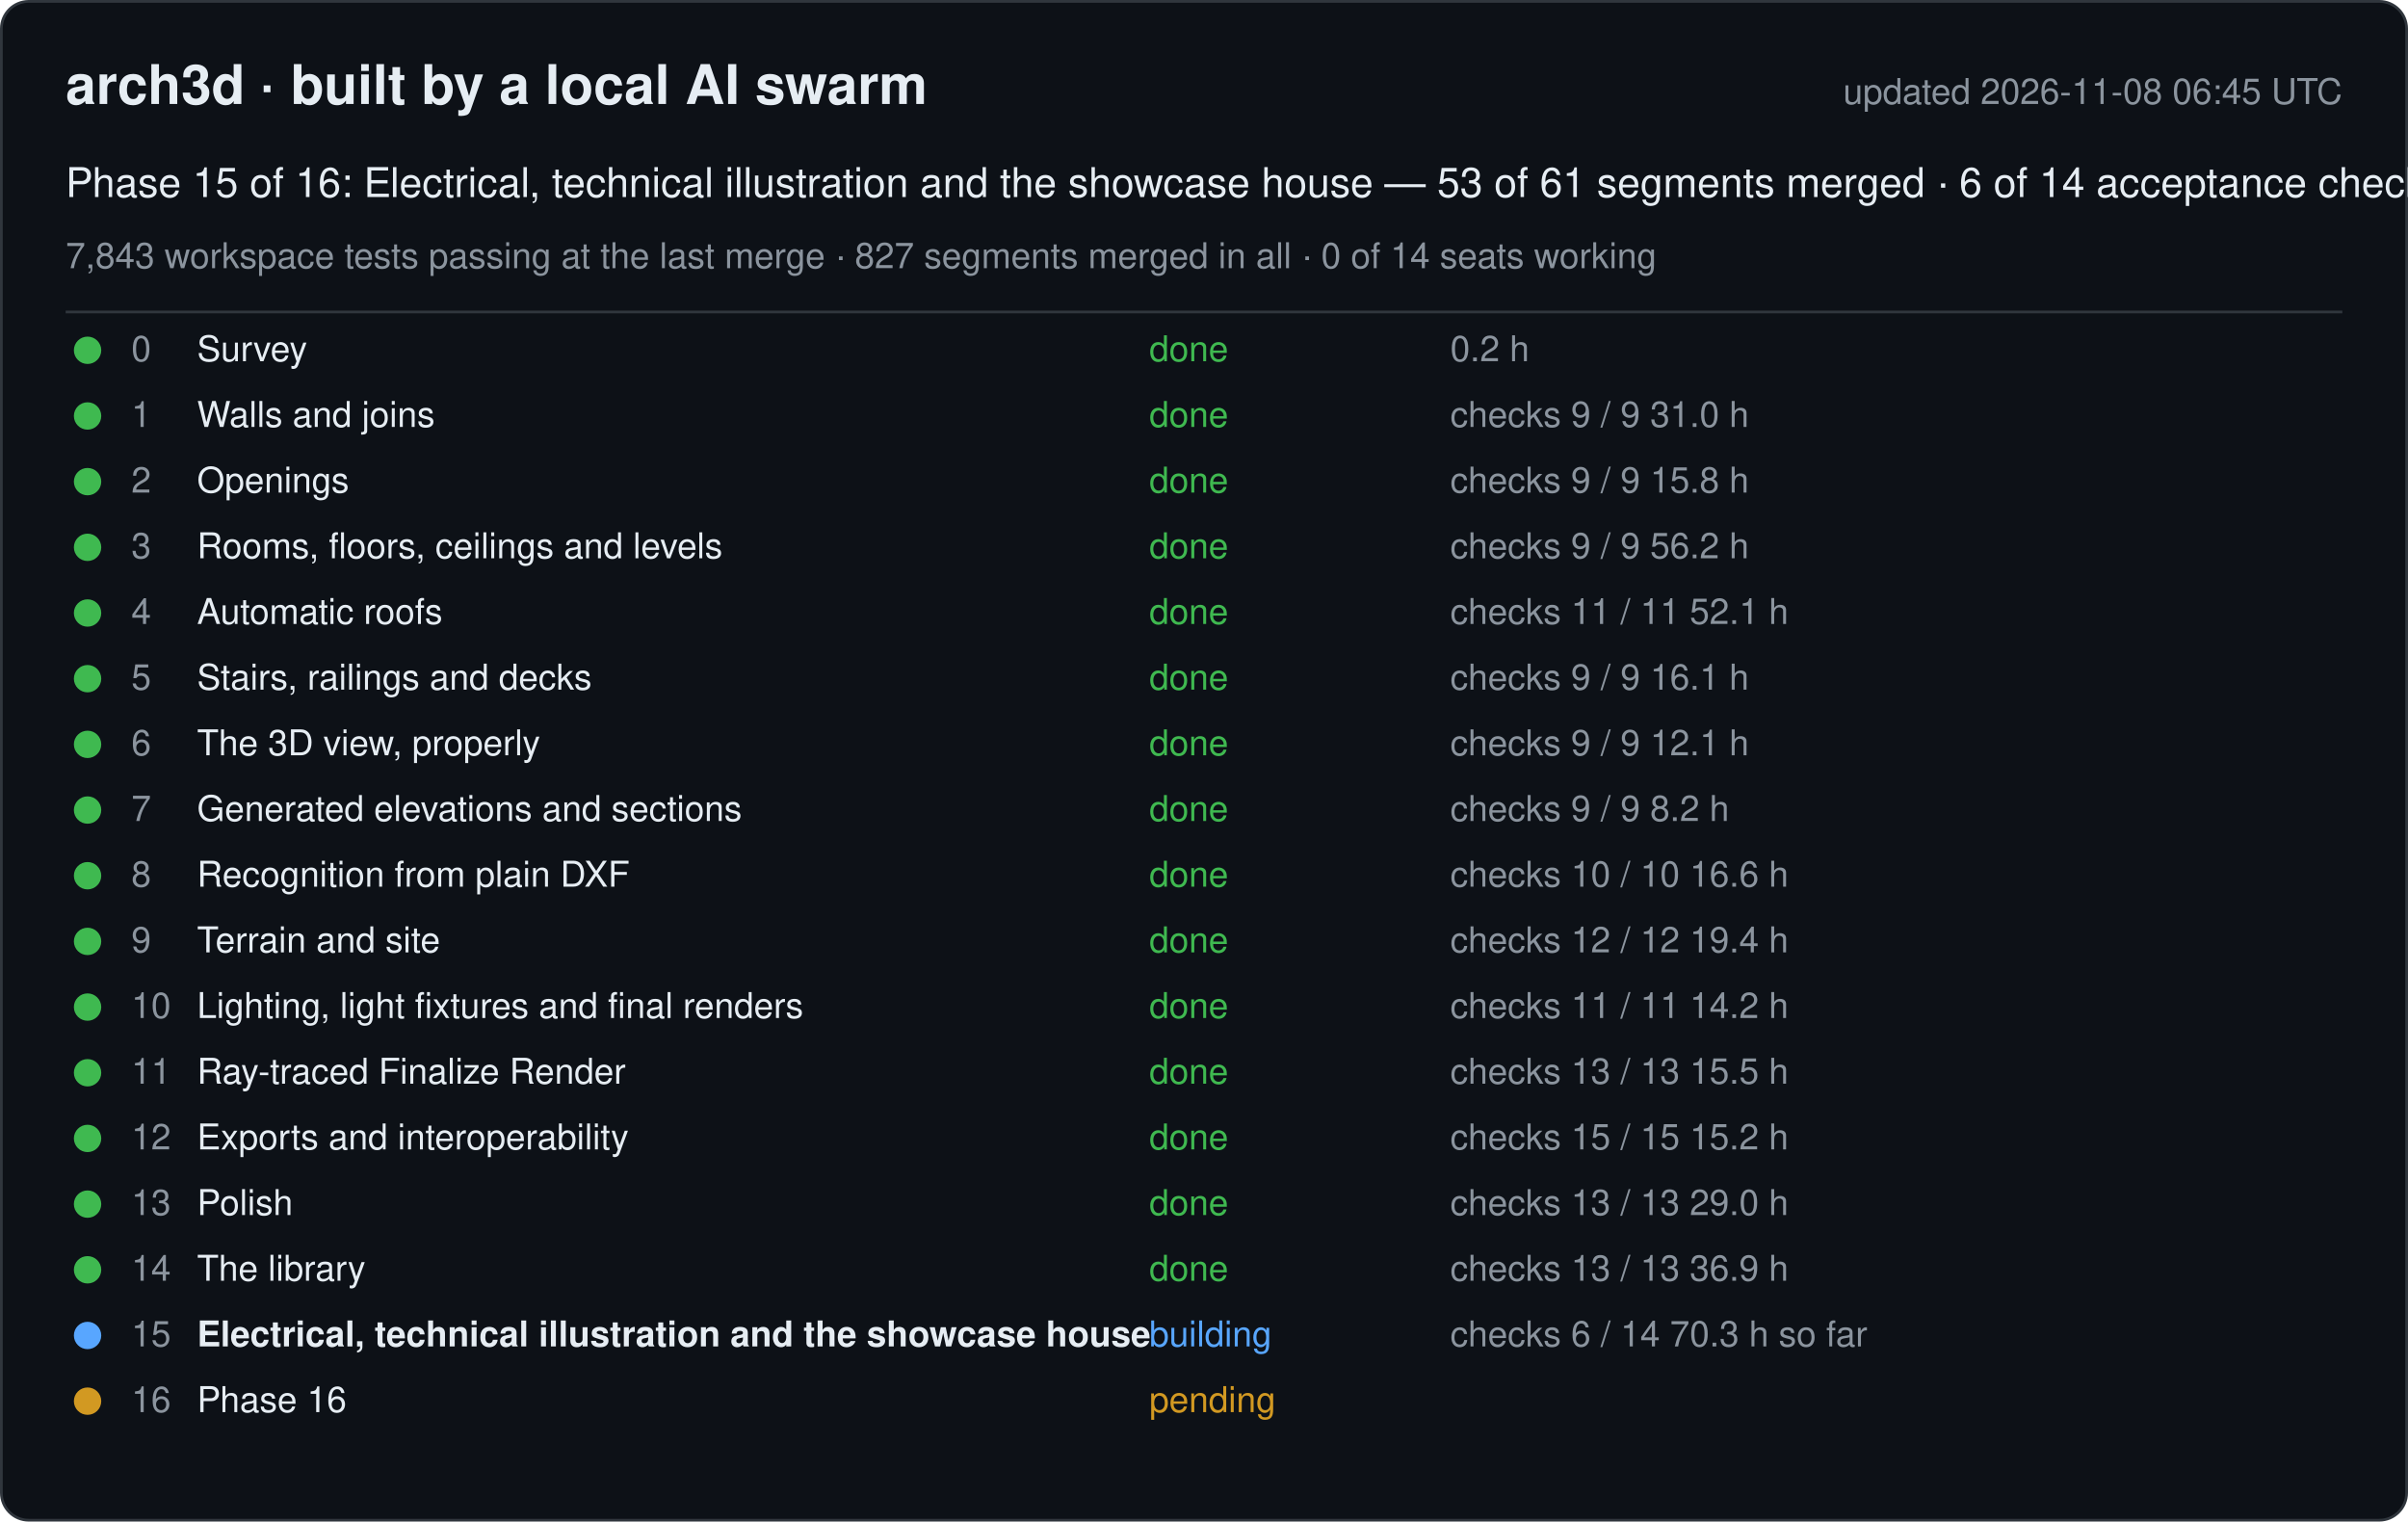
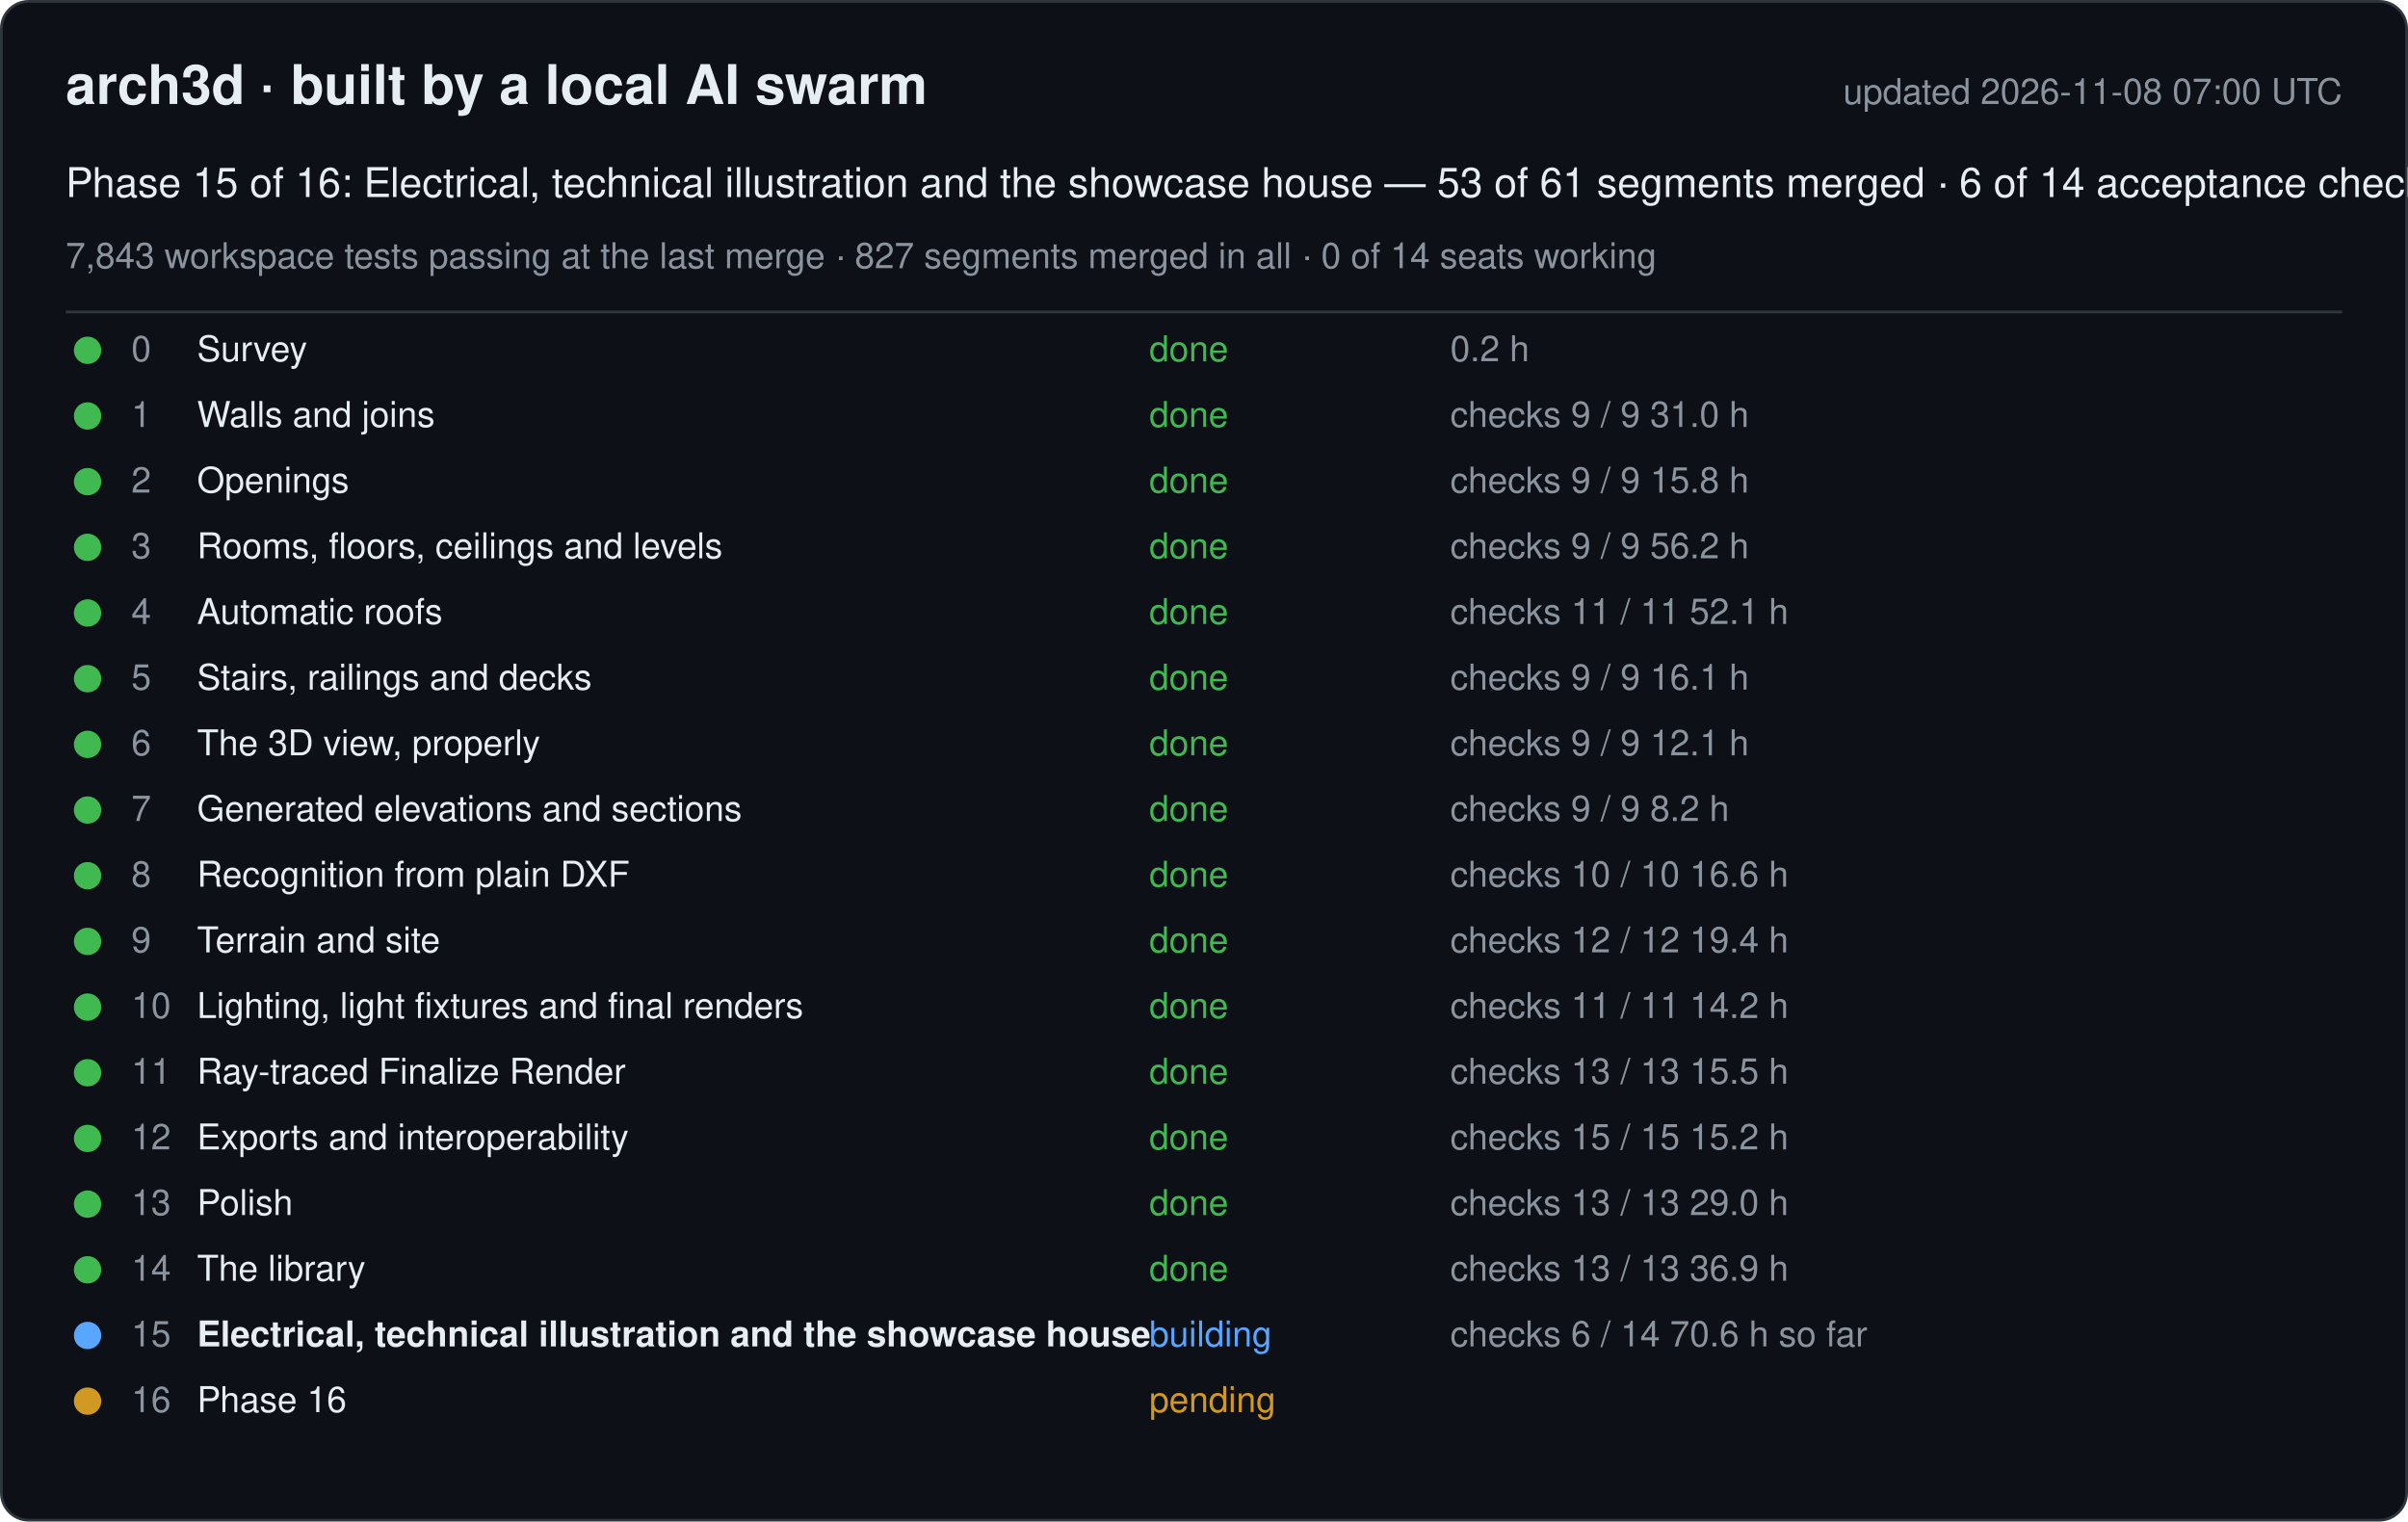
<svg xmlns="http://www.w3.org/2000/svg" width="880" height="556" viewBox="0 0 880 556" font-family="-apple-system, Segoe UI, Helvetica, Arial, sans-serif">
  <rect x="0.5" y="0.5" width="879" height="555" rx="10" fill="#0d1117" stroke="#30363d" />
  <text x="24" y="38" font-size="20" font-weight="600" fill="#e6edf3">arch3d · built by a local AI swarm</text>
-   <text x="856" y="38" font-size="13" fill="#8b949e" text-anchor="end">updated 2026-11-08 06:45 UTC</text>
+   <text x="856" y="38" font-size="13" fill="#8b949e" text-anchor="end">updated 2026-11-08 07:00 UTC</text>
  <text x="24" y="72" font-size="15" fill="#e6edf3">Phase 15 of 16: Electrical, technical illustration and the showcase house — 53 of 61 segments merged · 6 of 14 acceptance checks</text>
  <text x="24" y="98" font-size="13" fill="#8b949e">7,843 workspace tests passing at the last merge · 827 segments merged in all · 0 of 14 seats working</text>
  <line x1="24" y1="114" x2="856" y2="114" stroke="#30363d" />
  <g data-phase="0">
    <circle cx="32" cy="128" r="5" fill="#3fb950" />
    <text x="48" y="132" font-size="13" fill="#8b949e">0</text>
    <text x="72" y="132" font-size="13" fill="#e6edf3">Survey</text>
    <text x="420" y="132" font-size="13" fill="#3fb950">done</text>
    <text x="530" y="132" font-size="13" fill="#8b949e">0.2 h</text>
  </g>
  <g data-phase="1">
    <circle cx="32" cy="152" r="5" fill="#3fb950" />
    <text x="48" y="156" font-size="13" fill="#8b949e">1</text>
    <text x="72" y="156" font-size="13" fill="#e6edf3">Walls and joins</text>
    <text x="420" y="156" font-size="13" fill="#3fb950">done</text>
    <text x="530" y="156" font-size="13" fill="#8b949e">checks 9 / 9   31.0 h</text>
  </g>
  <g data-phase="2">
    <circle cx="32" cy="176" r="5" fill="#3fb950" />
    <text x="48" y="180" font-size="13" fill="#8b949e">2</text>
    <text x="72" y="180" font-size="13" fill="#e6edf3">Openings</text>
    <text x="420" y="180" font-size="13" fill="#3fb950">done</text>
    <text x="530" y="180" font-size="13" fill="#8b949e">checks 9 / 9   15.8 h</text>
  </g>
  <g data-phase="3">
    <circle cx="32" cy="200" r="5" fill="#3fb950" />
    <text x="48" y="204" font-size="13" fill="#8b949e">3</text>
    <text x="72" y="204" font-size="13" fill="#e6edf3">Rooms, floors, ceilings and levels</text>
    <text x="420" y="204" font-size="13" fill="#3fb950">done</text>
    <text x="530" y="204" font-size="13" fill="#8b949e">checks 9 / 9   56.2 h</text>
  </g>
  <g data-phase="4">
    <circle cx="32" cy="224" r="5" fill="#3fb950" />
    <text x="48" y="228" font-size="13" fill="#8b949e">4</text>
    <text x="72" y="228" font-size="13" fill="#e6edf3">Automatic roofs</text>
    <text x="420" y="228" font-size="13" fill="#3fb950">done</text>
    <text x="530" y="228" font-size="13" fill="#8b949e">checks 11 / 11   52.1 h</text>
  </g>
  <g data-phase="5">
    <circle cx="32" cy="248" r="5" fill="#3fb950" />
    <text x="48" y="252" font-size="13" fill="#8b949e">5</text>
    <text x="72" y="252" font-size="13" fill="#e6edf3">Stairs, railings and decks</text>
    <text x="420" y="252" font-size="13" fill="#3fb950">done</text>
    <text x="530" y="252" font-size="13" fill="#8b949e">checks 9 / 9   16.1 h</text>
  </g>
  <g data-phase="6">
    <circle cx="32" cy="272" r="5" fill="#3fb950" />
    <text x="48" y="276" font-size="13" fill="#8b949e">6</text>
    <text x="72" y="276" font-size="13" fill="#e6edf3">The 3D view, properly</text>
    <text x="420" y="276" font-size="13" fill="#3fb950">done</text>
    <text x="530" y="276" font-size="13" fill="#8b949e">checks 9 / 9   12.1 h</text>
  </g>
  <g data-phase="7">
    <circle cx="32" cy="296" r="5" fill="#3fb950" />
    <text x="48" y="300" font-size="13" fill="#8b949e">7</text>
    <text x="72" y="300" font-size="13" fill="#e6edf3">Generated elevations and sections</text>
    <text x="420" y="300" font-size="13" fill="#3fb950">done</text>
    <text x="530" y="300" font-size="13" fill="#8b949e">checks 9 / 9   8.2 h</text>
  </g>
  <g data-phase="8">
    <circle cx="32" cy="320" r="5" fill="#3fb950" />
    <text x="48" y="324" font-size="13" fill="#8b949e">8</text>
    <text x="72" y="324" font-size="13" fill="#e6edf3">Recognition from plain DXF</text>
    <text x="420" y="324" font-size="13" fill="#3fb950">done</text>
    <text x="530" y="324" font-size="13" fill="#8b949e">checks 10 / 10   16.6 h</text>
  </g>
  <g data-phase="9">
    <circle cx="32" cy="344" r="5" fill="#3fb950" />
    <text x="48" y="348" font-size="13" fill="#8b949e">9</text>
    <text x="72" y="348" font-size="13" fill="#e6edf3">Terrain and site</text>
    <text x="420" y="348" font-size="13" fill="#3fb950">done</text>
    <text x="530" y="348" font-size="13" fill="#8b949e">checks 12 / 12   19.4 h</text>
  </g>
  <g data-phase="10">
    <circle cx="32" cy="368" r="5" fill="#3fb950" />
    <text x="48" y="372" font-size="13" fill="#8b949e">10</text>
    <text x="72" y="372" font-size="13" fill="#e6edf3">Lighting, light fixtures and final renders</text>
    <text x="420" y="372" font-size="13" fill="#3fb950">done</text>
    <text x="530" y="372" font-size="13" fill="#8b949e">checks 11 / 11   14.2 h</text>
  </g>
  <g data-phase="11">
    <circle cx="32" cy="392" r="5" fill="#3fb950" />
    <text x="48" y="396" font-size="13" fill="#8b949e">11</text>
    <text x="72" y="396" font-size="13" fill="#e6edf3">Ray-traced Finalize Render</text>
    <text x="420" y="396" font-size="13" fill="#3fb950">done</text>
    <text x="530" y="396" font-size="13" fill="#8b949e">checks 13 / 13   15.5 h</text>
  </g>
  <g data-phase="12">
    <circle cx="32" cy="416" r="5" fill="#3fb950" />
    <text x="48" y="420" font-size="13" fill="#8b949e">12</text>
    <text x="72" y="420" font-size="13" fill="#e6edf3">Exports and interoperability</text>
    <text x="420" y="420" font-size="13" fill="#3fb950">done</text>
    <text x="530" y="420" font-size="13" fill="#8b949e">checks 15 / 15   15.2 h</text>
  </g>
  <g data-phase="13">
    <circle cx="32" cy="440" r="5" fill="#3fb950" />
    <text x="48" y="444" font-size="13" fill="#8b949e">13</text>
    <text x="72" y="444" font-size="13" fill="#e6edf3">Polish</text>
    <text x="420" y="444" font-size="13" fill="#3fb950">done</text>
    <text x="530" y="444" font-size="13" fill="#8b949e">checks 13 / 13   29.0 h</text>
  </g>
  <g data-phase="14">
    <circle cx="32" cy="464" r="5" fill="#3fb950" />
    <text x="48" y="468" font-size="13" fill="#8b949e">14</text>
    <text x="72" y="468" font-size="13" fill="#e6edf3">The library</text>
    <text x="420" y="468" font-size="13" fill="#3fb950">done</text>
    <text x="530" y="468" font-size="13" fill="#8b949e">checks 13 / 13   36.9 h</text>
  </g>
  <g data-phase="15">
    <circle cx="32" cy="488" r="5" fill="#58a6ff" />
    <text x="48" y="492" font-size="13" fill="#8b949e">15</text>
    <text x="72" y="492" font-size="13" fill="#e6edf3" font-weight="600">Electrical, technical illustration and the showcase house</text>
    <text x="420" y="492" font-size="13" fill="#58a6ff">building</text>
-     <text x="530" y="492" font-size="13" fill="#8b949e">checks 6 / 14   70.3 h so far</text>
+     <text x="530" y="492" font-size="13" fill="#8b949e">checks 6 / 14   70.6 h so far</text>
  </g>
  <g data-phase="16">
    <circle cx="32" cy="512" r="5" fill="#d29922" />
    <text x="48" y="516" font-size="13" fill="#8b949e">16</text>
    <text x="72" y="516" font-size="13" fill="#e6edf3">Phase 16</text>
    <text x="420" y="516" font-size="13" fill="#d29922">pending</text>
    <text x="530" y="516" font-size="13" fill="#8b949e" />
  </g>
</svg>
